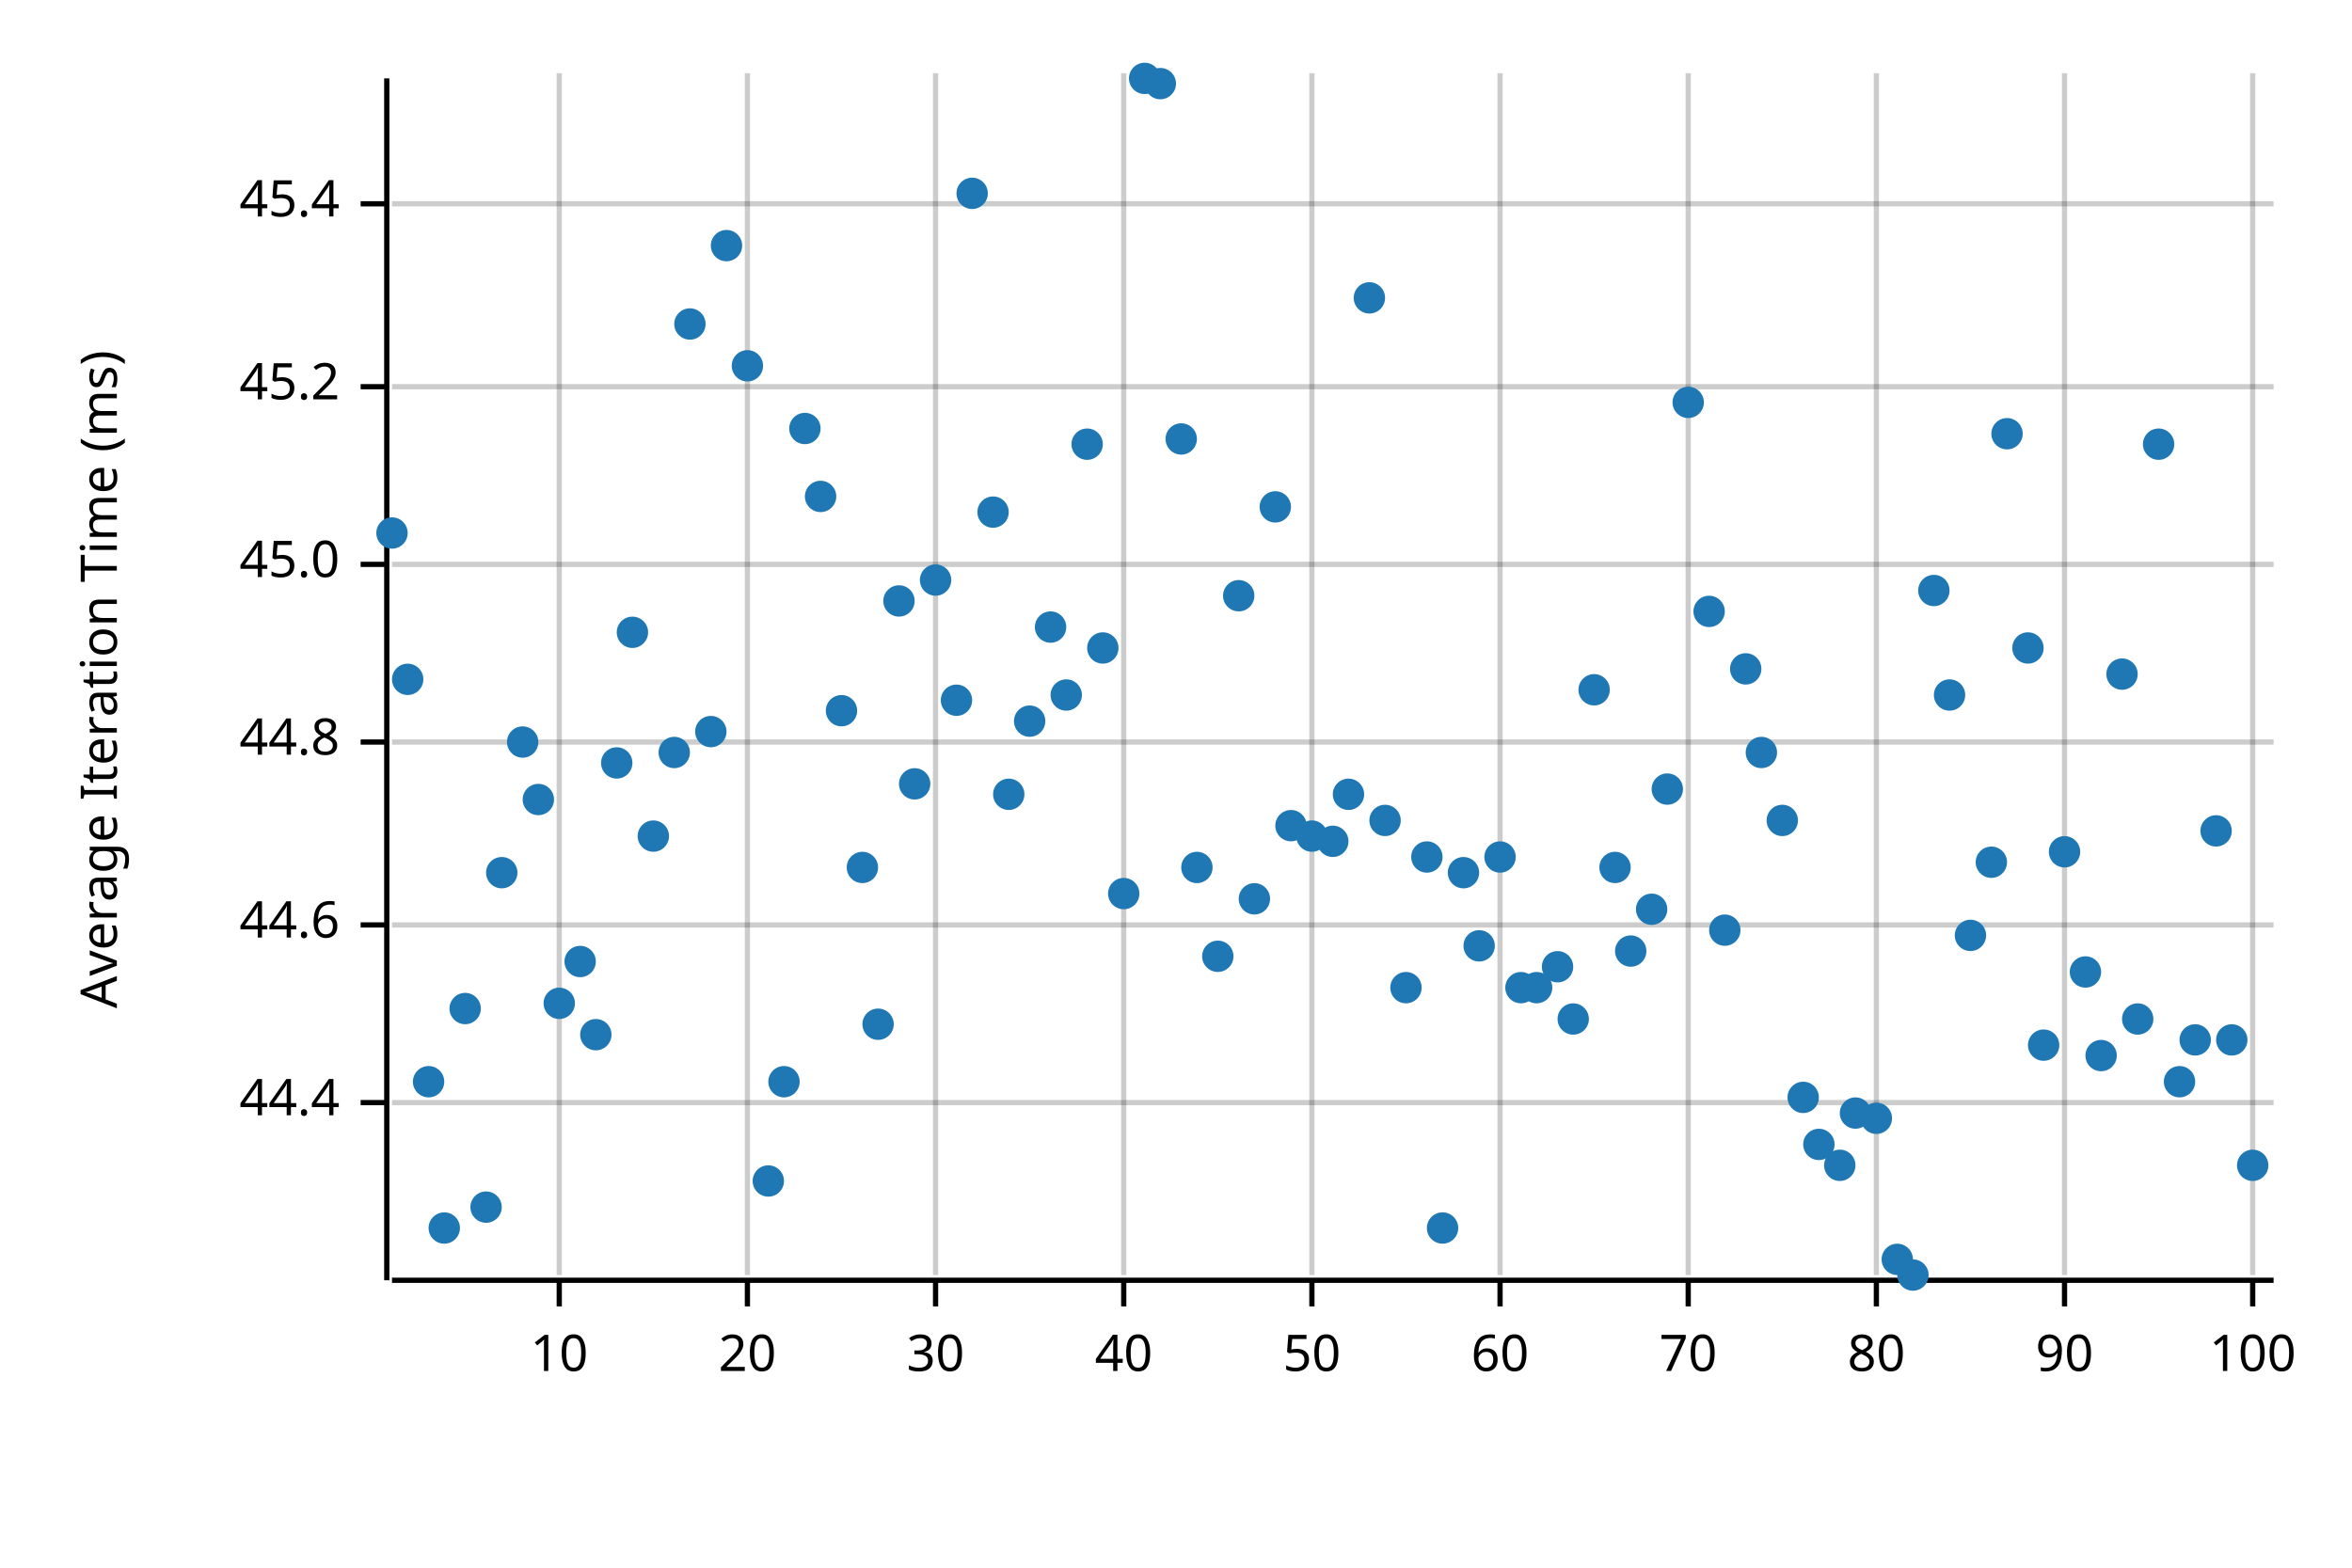
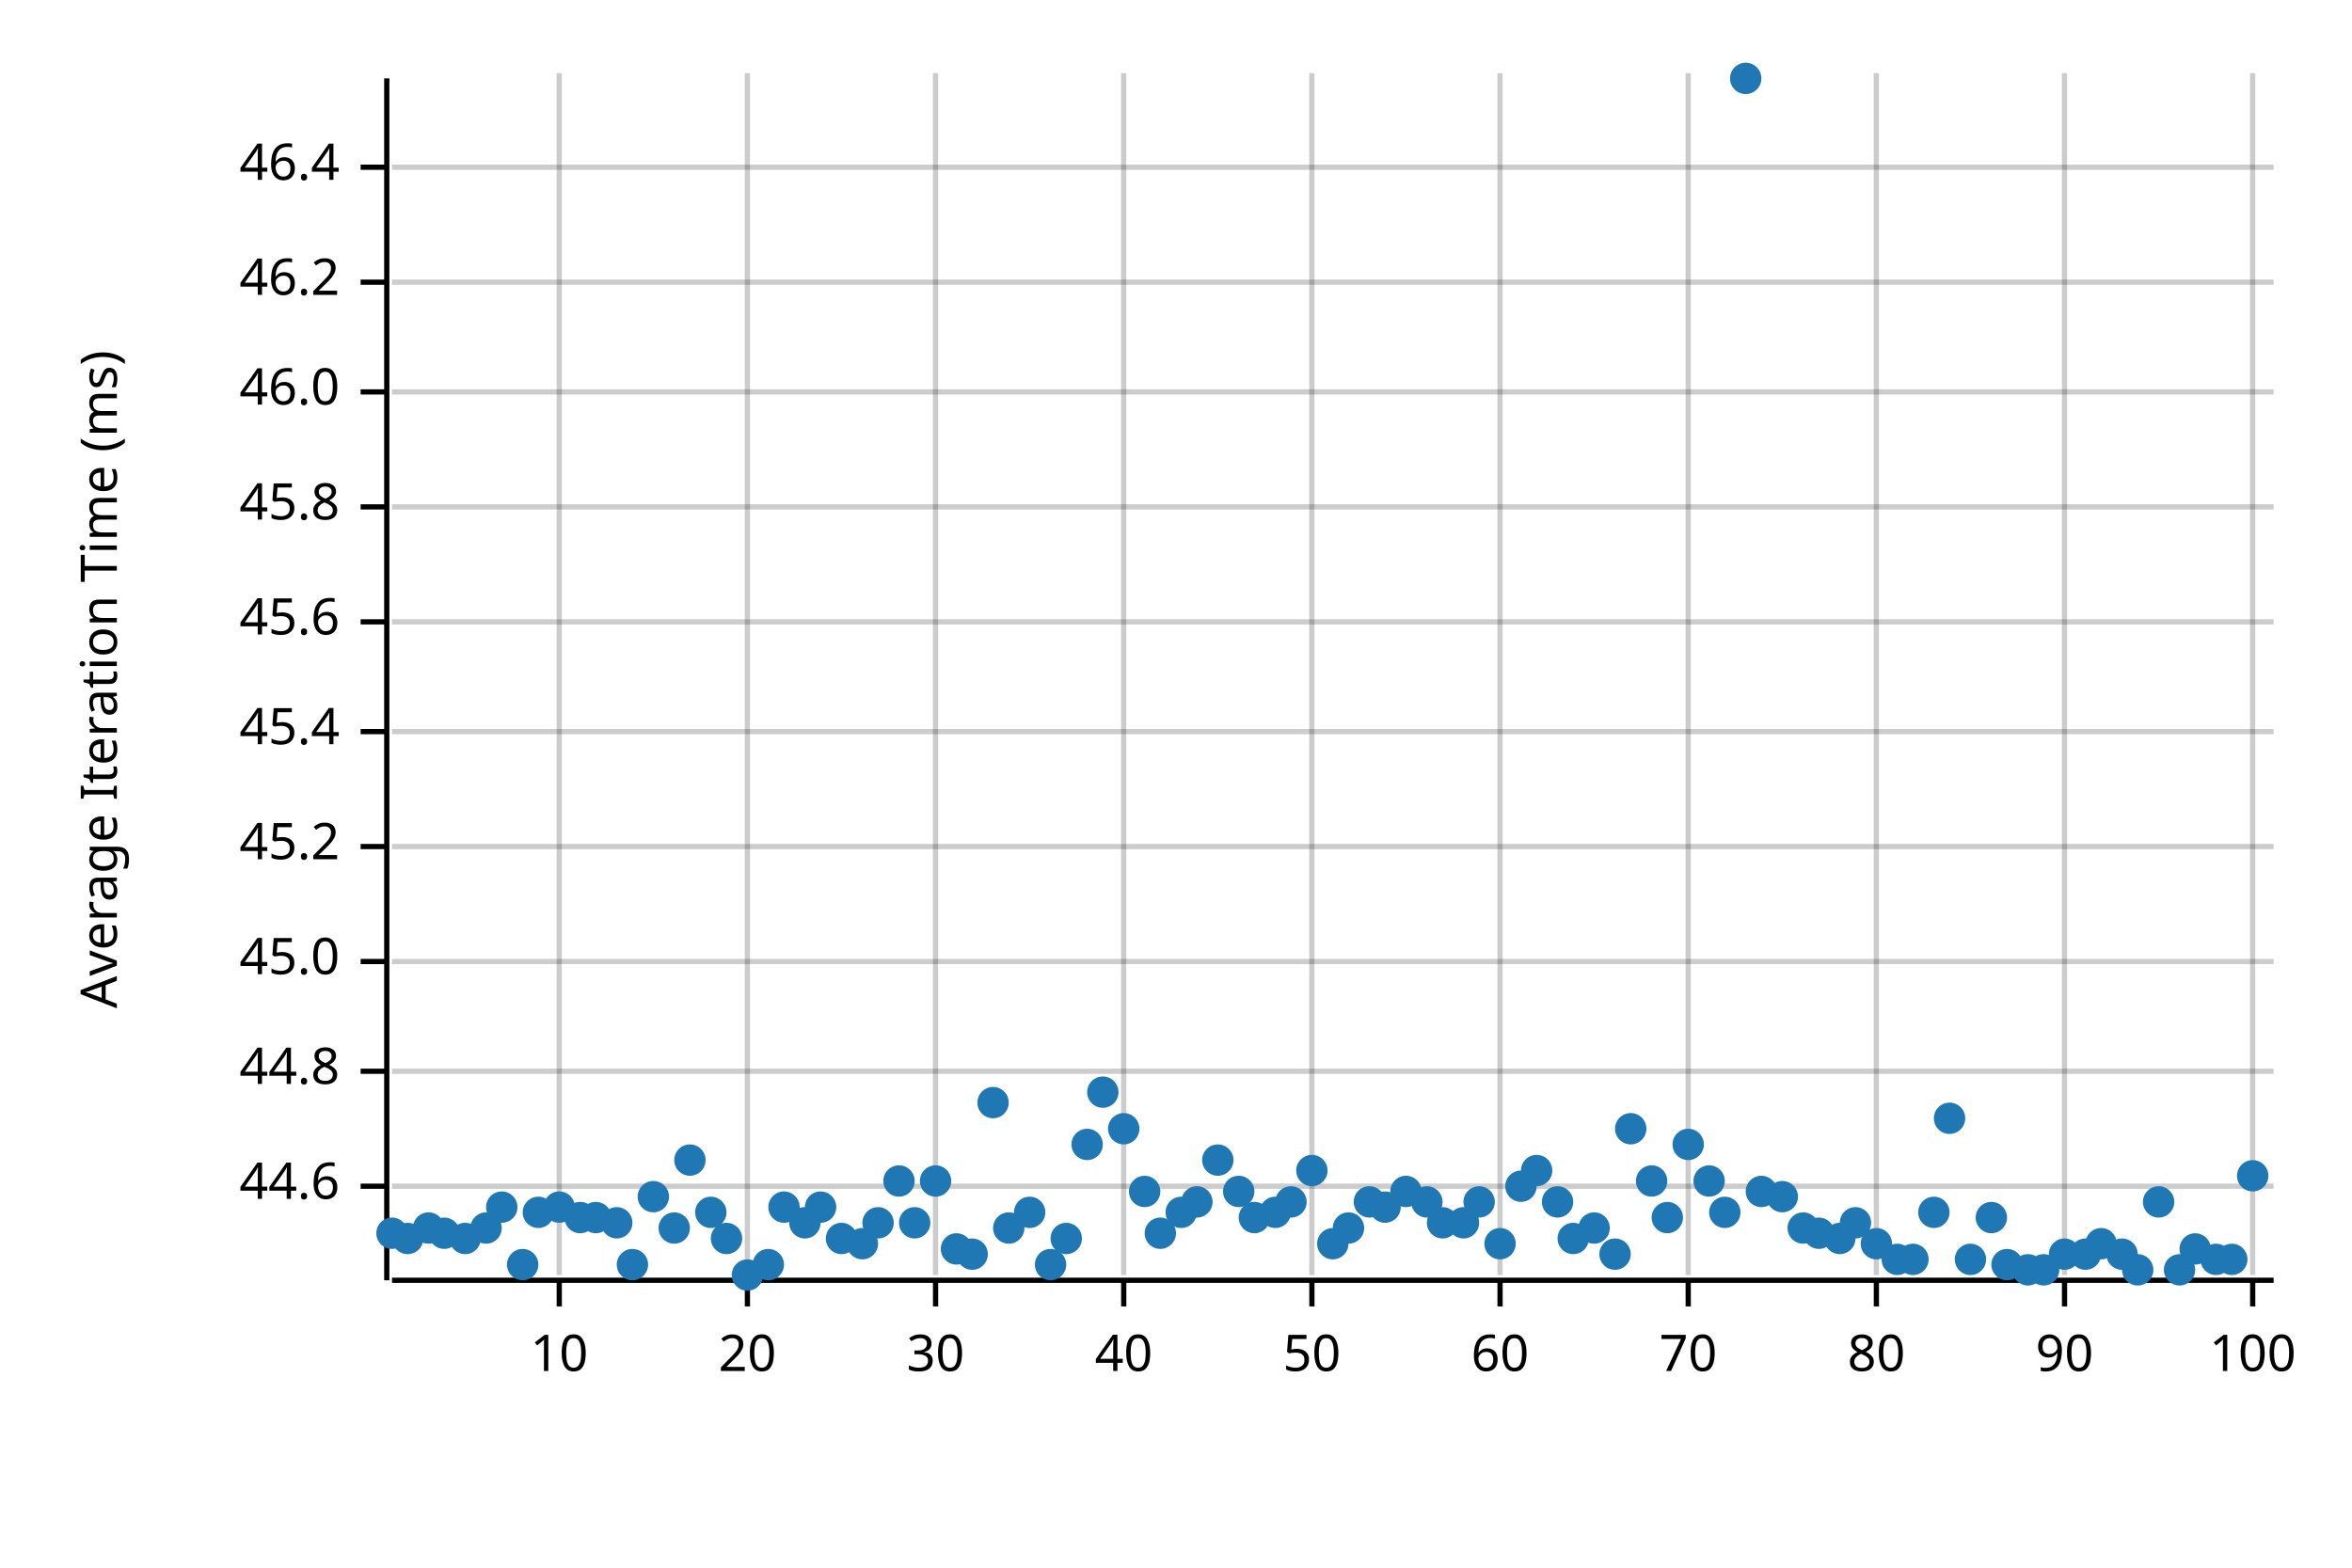
<svg xmlns="http://www.w3.org/2000/svg" width="450" height="300" viewBox="0 0 450 300">
  <text x="15" y="130" dy="0.76em" text-anchor="middle" font-family="sans-serif" font-size="9.677" opacity="1" fill="#000000" transform="rotate(270, 15, 130)">
Average Iteration Time (ms)
</text>
  <line opacity="0.2" stroke="#000000" stroke-width="1" x1="107" y1="244" x2="107" y2="14" />
  <line opacity="0.2" stroke="#000000" stroke-width="1" x1="143" y1="244" x2="143" y2="14" />
  <line opacity="0.2" stroke="#000000" stroke-width="1" x1="179" y1="244" x2="179" y2="14" />
  <line opacity="0.2" stroke="#000000" stroke-width="1" x1="215" y1="244" x2="215" y2="14" />
  <line opacity="0.2" stroke="#000000" stroke-width="1" x1="251" y1="244" x2="251" y2="14" />
  <line opacity="0.2" stroke="#000000" stroke-width="1" x1="287" y1="244" x2="287" y2="14" />
  <line opacity="0.2" stroke="#000000" stroke-width="1" x1="323" y1="244" x2="323" y2="14" />
  <line opacity="0.2" stroke="#000000" stroke-width="1" x1="359" y1="244" x2="359" y2="14" />
  <line opacity="0.2" stroke="#000000" stroke-width="1" x1="395" y1="244" x2="395" y2="14" />
  <line opacity="0.2" stroke="#000000" stroke-width="1" x1="431" y1="244" x2="431" y2="14" />
-   <line opacity="0.2" stroke="#000000" stroke-width="1" x1="75" y1="211" x2="435" y2="211" />
-   <line opacity="0.2" stroke="#000000" stroke-width="1" x1="75" y1="177" x2="435" y2="177" />
-   <line opacity="0.2" stroke="#000000" stroke-width="1" x1="75" y1="142" x2="435" y2="142" />
-   <line opacity="0.2" stroke="#000000" stroke-width="1" x1="75" y1="108" x2="435" y2="108" />
-   <line opacity="0.2" stroke="#000000" stroke-width="1" x1="75" y1="74" x2="435" y2="74" />
-   <line opacity="0.2" stroke="#000000" stroke-width="1" x1="75" y1="39" x2="435" y2="39" />
+   <line opacity="0.2" stroke="#000000" stroke-width="1" x1="75" y1="227" x2="435" y2="227" />
+   <line opacity="0.2" stroke="#000000" stroke-width="1" x1="75" y1="205" x2="435" y2="205" />
+   <line opacity="0.2" stroke="#000000" stroke-width="1" x1="75" y1="184" x2="435" y2="184" />
+   <line opacity="0.2" stroke="#000000" stroke-width="1" x1="75" y1="162" x2="435" y2="162" />
+   <line opacity="0.2" stroke="#000000" stroke-width="1" x1="75" y1="140" x2="435" y2="140" />
+   <line opacity="0.2" stroke="#000000" stroke-width="1" x1="75" y1="119" x2="435" y2="119" />
+   <line opacity="0.2" stroke="#000000" stroke-width="1" x1="75" y1="97" x2="435" y2="97" />
+   <line opacity="0.2" stroke="#000000" stroke-width="1" x1="75" y1="75" x2="435" y2="75" />
+   <line opacity="0.2" stroke="#000000" stroke-width="1" x1="75" y1="54" x2="435" y2="54" />
+   <line opacity="0.2" stroke="#000000" stroke-width="1" x1="75" y1="32" x2="435" y2="32" />
  <polyline fill="none" opacity="1" stroke="#000000" stroke-width="1" points="74,15 74,245 " />
-   <text x="65" y="211" dy="0.5ex" text-anchor="end" font-family="sans-serif" font-size="9.677" opacity="1" fill="#000000">
- 44.4
- </text>
-   <polyline fill="none" opacity="1" stroke="#000000" stroke-width="1" points="69,211 74,211 " />
-   <text x="65" y="177" dy="0.5ex" text-anchor="end" font-family="sans-serif" font-size="9.677" opacity="1" fill="#000000">
+   <text x="65" y="227" dy="0.5ex" text-anchor="end" font-family="sans-serif" font-size="9.677" opacity="1" fill="#000000">
44.6
</text>
-   <polyline fill="none" opacity="1" stroke="#000000" stroke-width="1" points="69,177 74,177 " />
-   <text x="65" y="142" dy="0.5ex" text-anchor="end" font-family="sans-serif" font-size="9.677" opacity="1" fill="#000000">
+   <polyline fill="none" opacity="1" stroke="#000000" stroke-width="1" points="69,227 74,227 " />
+   <text x="65" y="205" dy="0.5ex" text-anchor="end" font-family="sans-serif" font-size="9.677" opacity="1" fill="#000000">
44.8
</text>
-   <polyline fill="none" opacity="1" stroke="#000000" stroke-width="1" points="69,142 74,142 " />
-   <text x="65" y="108" dy="0.5ex" text-anchor="end" font-family="sans-serif" font-size="9.677" opacity="1" fill="#000000">
+   <polyline fill="none" opacity="1" stroke="#000000" stroke-width="1" points="69,205 74,205 " />
+   <text x="65" y="184" dy="0.5ex" text-anchor="end" font-family="sans-serif" font-size="9.677" opacity="1" fill="#000000">
45.0
</text>
-   <polyline fill="none" opacity="1" stroke="#000000" stroke-width="1" points="69,108 74,108 " />
-   <text x="65" y="74" dy="0.5ex" text-anchor="end" font-family="sans-serif" font-size="9.677" opacity="1" fill="#000000">
+   <polyline fill="none" opacity="1" stroke="#000000" stroke-width="1" points="69,184 74,184 " />
+   <text x="65" y="162" dy="0.5ex" text-anchor="end" font-family="sans-serif" font-size="9.677" opacity="1" fill="#000000">
45.2
</text>
-   <polyline fill="none" opacity="1" stroke="#000000" stroke-width="1" points="69,74 74,74 " />
-   <text x="65" y="39" dy="0.5ex" text-anchor="end" font-family="sans-serif" font-size="9.677" opacity="1" fill="#000000">
+   <polyline fill="none" opacity="1" stroke="#000000" stroke-width="1" points="69,162 74,162 " />
+   <text x="65" y="140" dy="0.5ex" text-anchor="end" font-family="sans-serif" font-size="9.677" opacity="1" fill="#000000">
45.4
</text>
-   <polyline fill="none" opacity="1" stroke="#000000" stroke-width="1" points="69,39 74,39 " />
+   <polyline fill="none" opacity="1" stroke="#000000" stroke-width="1" points="69,140 74,140 " />
+   <text x="65" y="119" dy="0.5ex" text-anchor="end" font-family="sans-serif" font-size="9.677" opacity="1" fill="#000000">
+ 45.6
+ </text>
+   <polyline fill="none" opacity="1" stroke="#000000" stroke-width="1" points="69,119 74,119 " />
+   <text x="65" y="97" dy="0.5ex" text-anchor="end" font-family="sans-serif" font-size="9.677" opacity="1" fill="#000000">
+ 45.8
+ </text>
+   <polyline fill="none" opacity="1" stroke="#000000" stroke-width="1" points="69,97 74,97 " />
+   <text x="65" y="75" dy="0.5ex" text-anchor="end" font-family="sans-serif" font-size="9.677" opacity="1" fill="#000000">
+ 46.0
+ </text>
+   <polyline fill="none" opacity="1" stroke="#000000" stroke-width="1" points="69,75 74,75 " />
+   <text x="65" y="54" dy="0.5ex" text-anchor="end" font-family="sans-serif" font-size="9.677" opacity="1" fill="#000000">
+ 46.2
+ </text>
+   <polyline fill="none" opacity="1" stroke="#000000" stroke-width="1" points="69,54 74,54 " />
+   <text x="65" y="32" dy="0.5ex" text-anchor="end" font-family="sans-serif" font-size="9.677" opacity="1" fill="#000000">
+ 46.4
+ </text>
+   <polyline fill="none" opacity="1" stroke="#000000" stroke-width="1" points="69,32 74,32 " />
  <polyline fill="none" opacity="1" stroke="#000000" stroke-width="1" points="75,245 435,245 " />
  <text x="107" y="255" dy="0.76em" text-anchor="middle" font-family="sans-serif" font-size="9.677" opacity="1" fill="#000000">
10
</text>
  <polyline fill="none" opacity="1" stroke="#000000" stroke-width="1" points="107,245 107,250 " />
  <text x="143" y="255" dy="0.76em" text-anchor="middle" font-family="sans-serif" font-size="9.677" opacity="1" fill="#000000">
20
</text>
  <polyline fill="none" opacity="1" stroke="#000000" stroke-width="1" points="143,245 143,250 " />
  <text x="179" y="255" dy="0.76em" text-anchor="middle" font-family="sans-serif" font-size="9.677" opacity="1" fill="#000000">
30
</text>
  <polyline fill="none" opacity="1" stroke="#000000" stroke-width="1" points="179,245 179,250 " />
  <text x="215" y="255" dy="0.76em" text-anchor="middle" font-family="sans-serif" font-size="9.677" opacity="1" fill="#000000">
40
</text>
  <polyline fill="none" opacity="1" stroke="#000000" stroke-width="1" points="215,245 215,250 " />
  <text x="251" y="255" dy="0.76em" text-anchor="middle" font-family="sans-serif" font-size="9.677" opacity="1" fill="#000000">
50
</text>
  <polyline fill="none" opacity="1" stroke="#000000" stroke-width="1" points="251,245 251,250 " />
  <text x="287" y="255" dy="0.76em" text-anchor="middle" font-family="sans-serif" font-size="9.677" opacity="1" fill="#000000">
60
</text>
  <polyline fill="none" opacity="1" stroke="#000000" stroke-width="1" points="287,245 287,250 " />
  <text x="323" y="255" dy="0.76em" text-anchor="middle" font-family="sans-serif" font-size="9.677" opacity="1" fill="#000000">
70
</text>
  <polyline fill="none" opacity="1" stroke="#000000" stroke-width="1" points="323,245 323,250 " />
  <text x="359" y="255" dy="0.76em" text-anchor="middle" font-family="sans-serif" font-size="9.677" opacity="1" fill="#000000">
80
</text>
  <polyline fill="none" opacity="1" stroke="#000000" stroke-width="1" points="359,245 359,250 " />
  <text x="395" y="255" dy="0.76em" text-anchor="middle" font-family="sans-serif" font-size="9.677" opacity="1" fill="#000000">
90
</text>
  <polyline fill="none" opacity="1" stroke="#000000" stroke-width="1" points="395,245 395,250 " />
  <text x="431" y="255" dy="0.76em" text-anchor="middle" font-family="sans-serif" font-size="9.677" opacity="1" fill="#000000">
100
</text>
  <polyline fill="none" opacity="1" stroke="#000000" stroke-width="1" points="431,245 431,250 " />
-   <circle cx="75" cy="102" r="3" opacity="1" fill="#1F78B4" stroke="none" stroke-width="1" />
-   <circle cx="78" cy="130" r="3" opacity="1" fill="#1F78B4" stroke="none" stroke-width="1" />
-   <circle cx="82" cy="207" r="3" opacity="1" fill="#1F78B4" stroke="none" stroke-width="1" />
-   <circle cx="85" cy="235" r="3" opacity="1" fill="#1F78B4" stroke="none" stroke-width="1" />
-   <circle cx="89" cy="193" r="3" opacity="1" fill="#1F78B4" stroke="none" stroke-width="1" />
-   <circle cx="93" cy="231" r="3" opacity="1" fill="#1F78B4" stroke="none" stroke-width="1" />
-   <circle cx="96" cy="167" r="3" opacity="1" fill="#1F78B4" stroke="none" stroke-width="1" />
-   <circle cx="100" cy="142" r="3" opacity="1" fill="#1F78B4" stroke="none" stroke-width="1" />
-   <circle cx="103" cy="153" r="3" opacity="1" fill="#1F78B4" stroke="none" stroke-width="1" />
-   <circle cx="107" cy="192" r="3" opacity="1" fill="#1F78B4" stroke="none" stroke-width="1" />
-   <circle cx="111" cy="184" r="3" opacity="1" fill="#1F78B4" stroke="none" stroke-width="1" />
-   <circle cx="114" cy="198" r="3" opacity="1" fill="#1F78B4" stroke="none" stroke-width="1" />
-   <circle cx="118" cy="146" r="3" opacity="1" fill="#1F78B4" stroke="none" stroke-width="1" />
-   <circle cx="121" cy="121" r="3" opacity="1" fill="#1F78B4" stroke="none" stroke-width="1" />
-   <circle cx="125" cy="160" r="3" opacity="1" fill="#1F78B4" stroke="none" stroke-width="1" />
-   <circle cx="129" cy="144" r="3" opacity="1" fill="#1F78B4" stroke="none" stroke-width="1" />
-   <circle cx="132" cy="62" r="3" opacity="1" fill="#1F78B4" stroke="none" stroke-width="1" />
-   <circle cx="136" cy="140" r="3" opacity="1" fill="#1F78B4" stroke="none" stroke-width="1" />
-   <circle cx="139" cy="47" r="3" opacity="1" fill="#1F78B4" stroke="none" stroke-width="1" />
-   <circle cx="143" cy="70" r="3" opacity="1" fill="#1F78B4" stroke="none" stroke-width="1" />
-   <circle cx="147" cy="226" r="3" opacity="1" fill="#1F78B4" stroke="none" stroke-width="1" />
-   <circle cx="150" cy="207" r="3" opacity="1" fill="#1F78B4" stroke="none" stroke-width="1" />
-   <circle cx="154" cy="82" r="3" opacity="1" fill="#1F78B4" stroke="none" stroke-width="1" />
-   <circle cx="157" cy="95" r="3" opacity="1" fill="#1F78B4" stroke="none" stroke-width="1" />
-   <circle cx="161" cy="136" r="3" opacity="1" fill="#1F78B4" stroke="none" stroke-width="1" />
-   <circle cx="165" cy="166" r="3" opacity="1" fill="#1F78B4" stroke="none" stroke-width="1" />
-   <circle cx="168" cy="196" r="3" opacity="1" fill="#1F78B4" stroke="none" stroke-width="1" />
-   <circle cx="172" cy="115" r="3" opacity="1" fill="#1F78B4" stroke="none" stroke-width="1" />
-   <circle cx="175" cy="150" r="3" opacity="1" fill="#1F78B4" stroke="none" stroke-width="1" />
-   <circle cx="179" cy="111" r="3" opacity="1" fill="#1F78B4" stroke="none" stroke-width="1" />
-   <circle cx="183" cy="134" r="3" opacity="1" fill="#1F78B4" stroke="none" stroke-width="1" />
-   <circle cx="186" cy="37" r="3" opacity="1" fill="#1F78B4" stroke="none" stroke-width="1" />
-   <circle cx="190" cy="98" r="3" opacity="1" fill="#1F78B4" stroke="none" stroke-width="1" />
-   <circle cx="193" cy="152" r="3" opacity="1" fill="#1F78B4" stroke="none" stroke-width="1" />
-   <circle cx="197" cy="138" r="3" opacity="1" fill="#1F78B4" stroke="none" stroke-width="1" />
-   <circle cx="201" cy="120" r="3" opacity="1" fill="#1F78B4" stroke="none" stroke-width="1" />
-   <circle cx="204" cy="133" r="3" opacity="1" fill="#1F78B4" stroke="none" stroke-width="1" />
-   <circle cx="208" cy="85" r="3" opacity="1" fill="#1F78B4" stroke="none" stroke-width="1" />
-   <circle cx="211" cy="124" r="3" opacity="1" fill="#1F78B4" stroke="none" stroke-width="1" />
-   <circle cx="215" cy="171" r="3" opacity="1" fill="#1F78B4" stroke="none" stroke-width="1" />
-   <circle cx="219" cy="15" r="3" opacity="1" fill="#1F78B4" stroke="none" stroke-width="1" />
-   <circle cx="222" cy="16" r="3" opacity="1" fill="#1F78B4" stroke="none" stroke-width="1" />
-   <circle cx="226" cy="84" r="3" opacity="1" fill="#1F78B4" stroke="none" stroke-width="1" />
-   <circle cx="229" cy="166" r="3" opacity="1" fill="#1F78B4" stroke="none" stroke-width="1" />
-   <circle cx="233" cy="183" r="3" opacity="1" fill="#1F78B4" stroke="none" stroke-width="1" />
-   <circle cx="237" cy="114" r="3" opacity="1" fill="#1F78B4" stroke="none" stroke-width="1" />
-   <circle cx="240" cy="172" r="3" opacity="1" fill="#1F78B4" stroke="none" stroke-width="1" />
-   <circle cx="244" cy="97" r="3" opacity="1" fill="#1F78B4" stroke="none" stroke-width="1" />
-   <circle cx="247" cy="158" r="3" opacity="1" fill="#1F78B4" stroke="none" stroke-width="1" />
-   <circle cx="251" cy="160" r="3" opacity="1" fill="#1F78B4" stroke="none" stroke-width="1" />
-   <circle cx="255" cy="161" r="3" opacity="1" fill="#1F78B4" stroke="none" stroke-width="1" />
-   <circle cx="258" cy="152" r="3" opacity="1" fill="#1F78B4" stroke="none" stroke-width="1" />
-   <circle cx="262" cy="57" r="3" opacity="1" fill="#1F78B4" stroke="none" stroke-width="1" />
-   <circle cx="265" cy="157" r="3" opacity="1" fill="#1F78B4" stroke="none" stroke-width="1" />
-   <circle cx="269" cy="189" r="3" opacity="1" fill="#1F78B4" stroke="none" stroke-width="1" />
-   <circle cx="273" cy="164" r="3" opacity="1" fill="#1F78B4" stroke="none" stroke-width="1" />
-   <circle cx="276" cy="235" r="3" opacity="1" fill="#1F78B4" stroke="none" stroke-width="1" />
-   <circle cx="280" cy="167" r="3" opacity="1" fill="#1F78B4" stroke="none" stroke-width="1" />
-   <circle cx="283" cy="181" r="3" opacity="1" fill="#1F78B4" stroke="none" stroke-width="1" />
-   <circle cx="287" cy="164" r="3" opacity="1" fill="#1F78B4" stroke="none" stroke-width="1" />
-   <circle cx="291" cy="189" r="3" opacity="1" fill="#1F78B4" stroke="none" stroke-width="1" />
-   <circle cx="294" cy="189" r="3" opacity="1" fill="#1F78B4" stroke="none" stroke-width="1" />
-   <circle cx="298" cy="185" r="3" opacity="1" fill="#1F78B4" stroke="none" stroke-width="1" />
-   <circle cx="301" cy="195" r="3" opacity="1" fill="#1F78B4" stroke="none" stroke-width="1" />
-   <circle cx="305" cy="132" r="3" opacity="1" fill="#1F78B4" stroke="none" stroke-width="1" />
-   <circle cx="309" cy="166" r="3" opacity="1" fill="#1F78B4" stroke="none" stroke-width="1" />
-   <circle cx="312" cy="182" r="3" opacity="1" fill="#1F78B4" stroke="none" stroke-width="1" />
-   <circle cx="316" cy="174" r="3" opacity="1" fill="#1F78B4" stroke="none" stroke-width="1" />
-   <circle cx="319" cy="151" r="3" opacity="1" fill="#1F78B4" stroke="none" stroke-width="1" />
-   <circle cx="323" cy="77" r="3" opacity="1" fill="#1F78B4" stroke="none" stroke-width="1" />
-   <circle cx="327" cy="117" r="3" opacity="1" fill="#1F78B4" stroke="none" stroke-width="1" />
-   <circle cx="330" cy="178" r="3" opacity="1" fill="#1F78B4" stroke="none" stroke-width="1" />
-   <circle cx="334" cy="128" r="3" opacity="1" fill="#1F78B4" stroke="none" stroke-width="1" />
-   <circle cx="337" cy="144" r="3" opacity="1" fill="#1F78B4" stroke="none" stroke-width="1" />
-   <circle cx="341" cy="157" r="3" opacity="1" fill="#1F78B4" stroke="none" stroke-width="1" />
-   <circle cx="345" cy="210" r="3" opacity="1" fill="#1F78B4" stroke="none" stroke-width="1" />
-   <circle cx="348" cy="219" r="3" opacity="1" fill="#1F78B4" stroke="none" stroke-width="1" />
-   <circle cx="352" cy="223" r="3" opacity="1" fill="#1F78B4" stroke="none" stroke-width="1" />
-   <circle cx="355" cy="213" r="3" opacity="1" fill="#1F78B4" stroke="none" stroke-width="1" />
-   <circle cx="359" cy="214" r="3" opacity="1" fill="#1F78B4" stroke="none" stroke-width="1" />
+   <circle cx="75" cy="236" r="3" opacity="1" fill="#1F78B4" stroke="none" stroke-width="1" />
+   <circle cx="78" cy="237" r="3" opacity="1" fill="#1F78B4" stroke="none" stroke-width="1" />
+   <circle cx="82" cy="235" r="3" opacity="1" fill="#1F78B4" stroke="none" stroke-width="1" />
+   <circle cx="85" cy="236" r="3" opacity="1" fill="#1F78B4" stroke="none" stroke-width="1" />
+   <circle cx="89" cy="237" r="3" opacity="1" fill="#1F78B4" stroke="none" stroke-width="1" />
+   <circle cx="93" cy="235" r="3" opacity="1" fill="#1F78B4" stroke="none" stroke-width="1" />
+   <circle cx="96" cy="231" r="3" opacity="1" fill="#1F78B4" stroke="none" stroke-width="1" />
+   <circle cx="100" cy="242" r="3" opacity="1" fill="#1F78B4" stroke="none" stroke-width="1" />
+   <circle cx="103" cy="232" r="3" opacity="1" fill="#1F78B4" stroke="none" stroke-width="1" />
+   <circle cx="107" cy="231" r="3" opacity="1" fill="#1F78B4" stroke="none" stroke-width="1" />
+   <circle cx="111" cy="233" r="3" opacity="1" fill="#1F78B4" stroke="none" stroke-width="1" />
+   <circle cx="114" cy="233" r="3" opacity="1" fill="#1F78B4" stroke="none" stroke-width="1" />
+   <circle cx="118" cy="234" r="3" opacity="1" fill="#1F78B4" stroke="none" stroke-width="1" />
+   <circle cx="121" cy="242" r="3" opacity="1" fill="#1F78B4" stroke="none" stroke-width="1" />
+   <circle cx="125" cy="229" r="3" opacity="1" fill="#1F78B4" stroke="none" stroke-width="1" />
+   <circle cx="129" cy="235" r="3" opacity="1" fill="#1F78B4" stroke="none" stroke-width="1" />
+   <circle cx="132" cy="222" r="3" opacity="1" fill="#1F78B4" stroke="none" stroke-width="1" />
+   <circle cx="136" cy="232" r="3" opacity="1" fill="#1F78B4" stroke="none" stroke-width="1" />
+   <circle cx="139" cy="237" r="3" opacity="1" fill="#1F78B4" stroke="none" stroke-width="1" />
+   <circle cx="143" cy="244" r="3" opacity="1" fill="#1F78B4" stroke="none" stroke-width="1" />
+   <circle cx="147" cy="242" r="3" opacity="1" fill="#1F78B4" stroke="none" stroke-width="1" />
+   <circle cx="150" cy="231" r="3" opacity="1" fill="#1F78B4" stroke="none" stroke-width="1" />
+   <circle cx="154" cy="234" r="3" opacity="1" fill="#1F78B4" stroke="none" stroke-width="1" />
+   <circle cx="157" cy="231" r="3" opacity="1" fill="#1F78B4" stroke="none" stroke-width="1" />
+   <circle cx="161" cy="237" r="3" opacity="1" fill="#1F78B4" stroke="none" stroke-width="1" />
+   <circle cx="165" cy="238" r="3" opacity="1" fill="#1F78B4" stroke="none" stroke-width="1" />
+   <circle cx="168" cy="234" r="3" opacity="1" fill="#1F78B4" stroke="none" stroke-width="1" />
+   <circle cx="172" cy="226" r="3" opacity="1" fill="#1F78B4" stroke="none" stroke-width="1" />
+   <circle cx="175" cy="234" r="3" opacity="1" fill="#1F78B4" stroke="none" stroke-width="1" />
+   <circle cx="179" cy="226" r="3" opacity="1" fill="#1F78B4" stroke="none" stroke-width="1" />
+   <circle cx="183" cy="239" r="3" opacity="1" fill="#1F78B4" stroke="none" stroke-width="1" />
+   <circle cx="186" cy="240" r="3" opacity="1" fill="#1F78B4" stroke="none" stroke-width="1" />
+   <circle cx="190" cy="211" r="3" opacity="1" fill="#1F78B4" stroke="none" stroke-width="1" />
+   <circle cx="193" cy="235" r="3" opacity="1" fill="#1F78B4" stroke="none" stroke-width="1" />
+   <circle cx="197" cy="232" r="3" opacity="1" fill="#1F78B4" stroke="none" stroke-width="1" />
+   <circle cx="201" cy="242" r="3" opacity="1" fill="#1F78B4" stroke="none" stroke-width="1" />
+   <circle cx="204" cy="237" r="3" opacity="1" fill="#1F78B4" stroke="none" stroke-width="1" />
+   <circle cx="208" cy="219" r="3" opacity="1" fill="#1F78B4" stroke="none" stroke-width="1" />
+   <circle cx="211" cy="209" r="3" opacity="1" fill="#1F78B4" stroke="none" stroke-width="1" />
+   <circle cx="215" cy="216" r="3" opacity="1" fill="#1F78B4" stroke="none" stroke-width="1" />
+   <circle cx="219" cy="228" r="3" opacity="1" fill="#1F78B4" stroke="none" stroke-width="1" />
+   <circle cx="222" cy="236" r="3" opacity="1" fill="#1F78B4" stroke="none" stroke-width="1" />
+   <circle cx="226" cy="232" r="3" opacity="1" fill="#1F78B4" stroke="none" stroke-width="1" />
+   <circle cx="229" cy="230" r="3" opacity="1" fill="#1F78B4" stroke="none" stroke-width="1" />
+   <circle cx="233" cy="222" r="3" opacity="1" fill="#1F78B4" stroke="none" stroke-width="1" />
+   <circle cx="237" cy="228" r="3" opacity="1" fill="#1F78B4" stroke="none" stroke-width="1" />
+   <circle cx="240" cy="233" r="3" opacity="1" fill="#1F78B4" stroke="none" stroke-width="1" />
+   <circle cx="244" cy="232" r="3" opacity="1" fill="#1F78B4" stroke="none" stroke-width="1" />
+   <circle cx="247" cy="230" r="3" opacity="1" fill="#1F78B4" stroke="none" stroke-width="1" />
+   <circle cx="251" cy="224" r="3" opacity="1" fill="#1F78B4" stroke="none" stroke-width="1" />
+   <circle cx="255" cy="238" r="3" opacity="1" fill="#1F78B4" stroke="none" stroke-width="1" />
+   <circle cx="258" cy="235" r="3" opacity="1" fill="#1F78B4" stroke="none" stroke-width="1" />
+   <circle cx="262" cy="230" r="3" opacity="1" fill="#1F78B4" stroke="none" stroke-width="1" />
+   <circle cx="265" cy="231" r="3" opacity="1" fill="#1F78B4" stroke="none" stroke-width="1" />
+   <circle cx="269" cy="228" r="3" opacity="1" fill="#1F78B4" stroke="none" stroke-width="1" />
+   <circle cx="273" cy="230" r="3" opacity="1" fill="#1F78B4" stroke="none" stroke-width="1" />
+   <circle cx="276" cy="234" r="3" opacity="1" fill="#1F78B4" stroke="none" stroke-width="1" />
+   <circle cx="280" cy="234" r="3" opacity="1" fill="#1F78B4" stroke="none" stroke-width="1" />
+   <circle cx="283" cy="230" r="3" opacity="1" fill="#1F78B4" stroke="none" stroke-width="1" />
+   <circle cx="287" cy="238" r="3" opacity="1" fill="#1F78B4" stroke="none" stroke-width="1" />
+   <circle cx="291" cy="227" r="3" opacity="1" fill="#1F78B4" stroke="none" stroke-width="1" />
+   <circle cx="294" cy="224" r="3" opacity="1" fill="#1F78B4" stroke="none" stroke-width="1" />
+   <circle cx="298" cy="230" r="3" opacity="1" fill="#1F78B4" stroke="none" stroke-width="1" />
+   <circle cx="301" cy="237" r="3" opacity="1" fill="#1F78B4" stroke="none" stroke-width="1" />
+   <circle cx="305" cy="235" r="3" opacity="1" fill="#1F78B4" stroke="none" stroke-width="1" />
+   <circle cx="309" cy="240" r="3" opacity="1" fill="#1F78B4" stroke="none" stroke-width="1" />
+   <circle cx="312" cy="216" r="3" opacity="1" fill="#1F78B4" stroke="none" stroke-width="1" />
+   <circle cx="316" cy="226" r="3" opacity="1" fill="#1F78B4" stroke="none" stroke-width="1" />
+   <circle cx="319" cy="233" r="3" opacity="1" fill="#1F78B4" stroke="none" stroke-width="1" />
+   <circle cx="323" cy="219" r="3" opacity="1" fill="#1F78B4" stroke="none" stroke-width="1" />
+   <circle cx="327" cy="226" r="3" opacity="1" fill="#1F78B4" stroke="none" stroke-width="1" />
+   <circle cx="330" cy="232" r="3" opacity="1" fill="#1F78B4" stroke="none" stroke-width="1" />
+   <circle cx="334" cy="15" r="3" opacity="1" fill="#1F78B4" stroke="none" stroke-width="1" />
+   <circle cx="337" cy="228" r="3" opacity="1" fill="#1F78B4" stroke="none" stroke-width="1" />
+   <circle cx="341" cy="229" r="3" opacity="1" fill="#1F78B4" stroke="none" stroke-width="1" />
+   <circle cx="345" cy="235" r="3" opacity="1" fill="#1F78B4" stroke="none" stroke-width="1" />
+   <circle cx="348" cy="236" r="3" opacity="1" fill="#1F78B4" stroke="none" stroke-width="1" />
+   <circle cx="352" cy="237" r="3" opacity="1" fill="#1F78B4" stroke="none" stroke-width="1" />
+   <circle cx="355" cy="234" r="3" opacity="1" fill="#1F78B4" stroke="none" stroke-width="1" />
+   <circle cx="359" cy="238" r="3" opacity="1" fill="#1F78B4" stroke="none" stroke-width="1" />
  <circle cx="363" cy="241" r="3" opacity="1" fill="#1F78B4" stroke="none" stroke-width="1" />
-   <circle cx="366" cy="244" r="3" opacity="1" fill="#1F78B4" stroke="none" stroke-width="1" />
-   <circle cx="370" cy="113" r="3" opacity="1" fill="#1F78B4" stroke="none" stroke-width="1" />
-   <circle cx="373" cy="133" r="3" opacity="1" fill="#1F78B4" stroke="none" stroke-width="1" />
-   <circle cx="377" cy="179" r="3" opacity="1" fill="#1F78B4" stroke="none" stroke-width="1" />
-   <circle cx="381" cy="165" r="3" opacity="1" fill="#1F78B4" stroke="none" stroke-width="1" />
-   <circle cx="384" cy="83" r="3" opacity="1" fill="#1F78B4" stroke="none" stroke-width="1" />
-   <circle cx="388" cy="124" r="3" opacity="1" fill="#1F78B4" stroke="none" stroke-width="1" />
-   <circle cx="391" cy="200" r="3" opacity="1" fill="#1F78B4" stroke="none" stroke-width="1" />
-   <circle cx="395" cy="163" r="3" opacity="1" fill="#1F78B4" stroke="none" stroke-width="1" />
-   <circle cx="399" cy="186" r="3" opacity="1" fill="#1F78B4" stroke="none" stroke-width="1" />
-   <circle cx="402" cy="202" r="3" opacity="1" fill="#1F78B4" stroke="none" stroke-width="1" />
-   <circle cx="406" cy="129" r="3" opacity="1" fill="#1F78B4" stroke="none" stroke-width="1" />
-   <circle cx="409" cy="195" r="3" opacity="1" fill="#1F78B4" stroke="none" stroke-width="1" />
-   <circle cx="413" cy="85" r="3" opacity="1" fill="#1F78B4" stroke="none" stroke-width="1" />
-   <circle cx="417" cy="207" r="3" opacity="1" fill="#1F78B4" stroke="none" stroke-width="1" />
-   <circle cx="420" cy="199" r="3" opacity="1" fill="#1F78B4" stroke="none" stroke-width="1" />
-   <circle cx="424" cy="159" r="3" opacity="1" fill="#1F78B4" stroke="none" stroke-width="1" />
-   <circle cx="427" cy="199" r="3" opacity="1" fill="#1F78B4" stroke="none" stroke-width="1" />
-   <circle cx="431" cy="223" r="3" opacity="1" fill="#1F78B4" stroke="none" stroke-width="1" />
+   <circle cx="366" cy="241" r="3" opacity="1" fill="#1F78B4" stroke="none" stroke-width="1" />
+   <circle cx="370" cy="232" r="3" opacity="1" fill="#1F78B4" stroke="none" stroke-width="1" />
+   <circle cx="373" cy="214" r="3" opacity="1" fill="#1F78B4" stroke="none" stroke-width="1" />
+   <circle cx="377" cy="241" r="3" opacity="1" fill="#1F78B4" stroke="none" stroke-width="1" />
+   <circle cx="381" cy="233" r="3" opacity="1" fill="#1F78B4" stroke="none" stroke-width="1" />
+   <circle cx="384" cy="242" r="3" opacity="1" fill="#1F78B4" stroke="none" stroke-width="1" />
+   <circle cx="388" cy="243" r="3" opacity="1" fill="#1F78B4" stroke="none" stroke-width="1" />
+   <circle cx="391" cy="243" r="3" opacity="1" fill="#1F78B4" stroke="none" stroke-width="1" />
+   <circle cx="395" cy="240" r="3" opacity="1" fill="#1F78B4" stroke="none" stroke-width="1" />
+   <circle cx="399" cy="240" r="3" opacity="1" fill="#1F78B4" stroke="none" stroke-width="1" />
+   <circle cx="402" cy="238" r="3" opacity="1" fill="#1F78B4" stroke="none" stroke-width="1" />
+   <circle cx="406" cy="240" r="3" opacity="1" fill="#1F78B4" stroke="none" stroke-width="1" />
+   <circle cx="409" cy="243" r="3" opacity="1" fill="#1F78B4" stroke="none" stroke-width="1" />
+   <circle cx="413" cy="230" r="3" opacity="1" fill="#1F78B4" stroke="none" stroke-width="1" />
+   <circle cx="417" cy="243" r="3" opacity="1" fill="#1F78B4" stroke="none" stroke-width="1" />
+   <circle cx="420" cy="239" r="3" opacity="1" fill="#1F78B4" stroke="none" stroke-width="1" />
+   <circle cx="424" cy="241" r="3" opacity="1" fill="#1F78B4" stroke="none" stroke-width="1" />
+   <circle cx="427" cy="241" r="3" opacity="1" fill="#1F78B4" stroke="none" stroke-width="1" />
+   <circle cx="431" cy="225" r="3" opacity="1" fill="#1F78B4" stroke="none" stroke-width="1" />
</svg>
